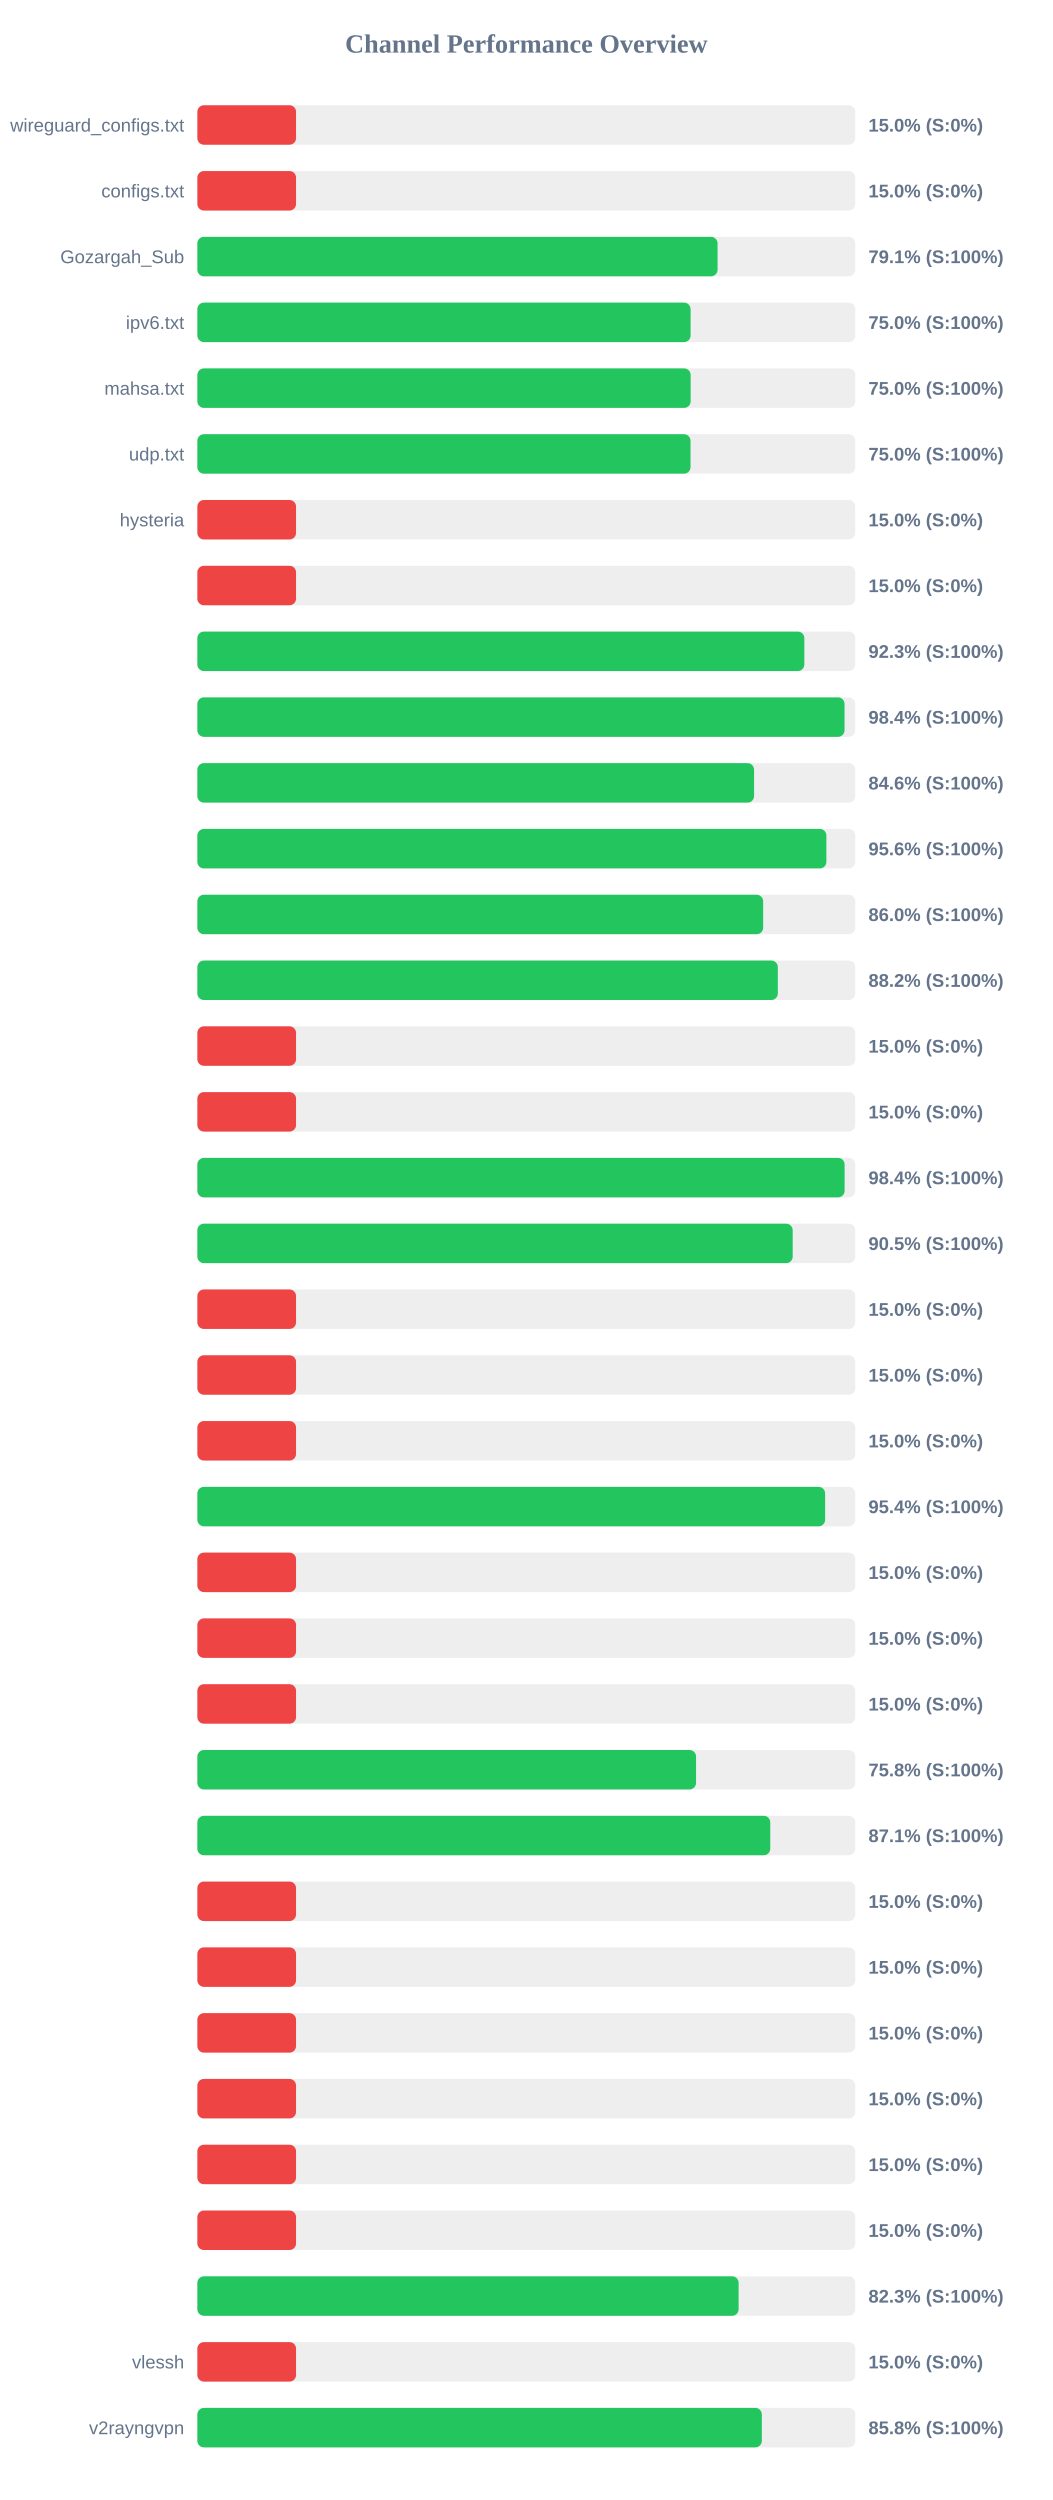
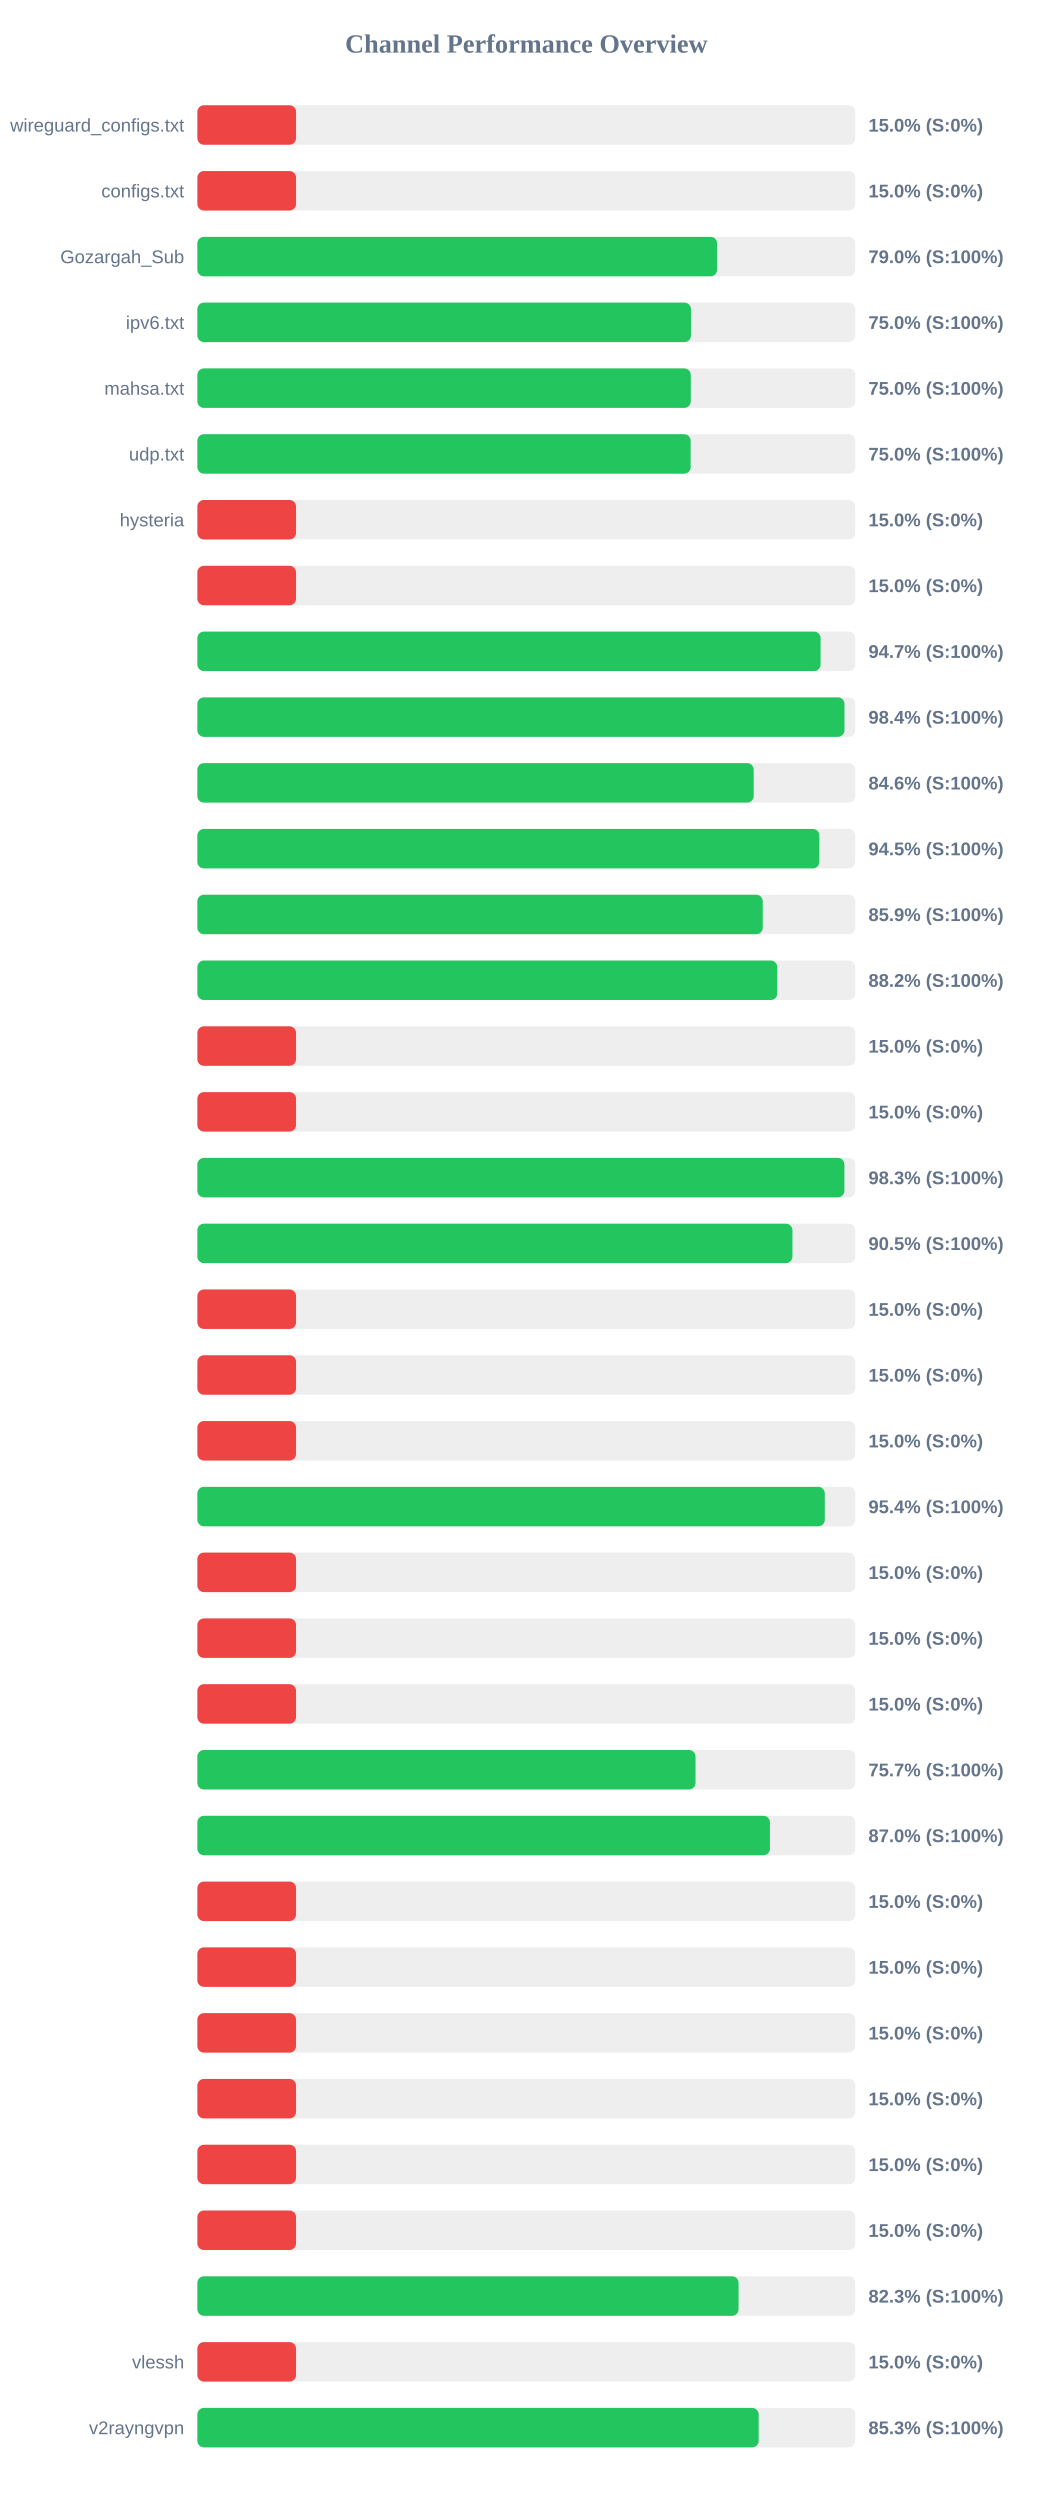
<svg xmlns="http://www.w3.org/2000/svg" width="800" height="1900" version="1.1">
  <style>
        .row { font: 14px Arial; fill: #64748b; }
        .score { font: bold 14px Arial; fill: #64748b; }
    </style>
  <text x="400" y="40" text-anchor="middle" font-size="20px" font-weight="bold" fill="#64748b">Channel Performance Overview</text>
  <rect x="150" y="80" width="500" height="30" fill="#eee" rx="5" />
  <rect x="150" y="80" width="75.0" height="30" fill="#ef4444" rx="5" />
  <text x="140" y="100" text-anchor="end" class="row">wireguard_configs.txt</text>
  <text x="660" y="100" text-anchor="start" class="score">15.0% (S:0%)</text>
  <rect x="150" y="130" width="500" height="30" fill="#eee" rx="5" />
  <rect x="150" y="130" width="75.0" height="30" fill="#ef4444" rx="5" />
  <text x="140" y="150" text-anchor="end" class="row">configs.txt</text>
  <text x="660" y="150" text-anchor="start" class="score">15.0% (S:0%)</text>
  <rect x="150" y="180" width="500" height="30" fill="#eee" rx="5" />
-   <rect x="150" y="180" width="395.35" height="30" fill="#22c55e" rx="5" />
+   <rect x="150" y="180" width="395.0" height="30" fill="#22c55e" rx="5" />
  <text x="140" y="200" text-anchor="end" class="row">Gozargah_Sub</text>
-   <text x="660" y="200" text-anchor="start" class="score">79.1% (S:100%)</text>
+   <text x="660" y="200" text-anchor="start" class="score">79.0% (S:100%)</text>
  <rect x="150" y="230" width="500" height="30" fill="#eee" rx="5" />
-   <rect x="150" y="230" width="374.85" height="30" fill="#22c55e" rx="5" />
+   <rect x="150" y="230" width="375.15" height="30" fill="#22c55e" rx="5" />
  <text x="140" y="250" text-anchor="end" class="row">ipv6.txt</text>
  <text x="660" y="250" text-anchor="start" class="score">75.0% (S:100%)</text>
  <rect x="150" y="280" width="500" height="30" fill="#eee" rx="5" />
-   <rect x="150" y="280" width="374.9" height="30" fill="#22c55e" rx="5" />
+   <rect x="150" y="280" width="375.0" height="30" fill="#22c55e" rx="5" />
  <text x="140" y="300" text-anchor="end" class="row">mahsa.txt</text>
  <text x="660" y="300" text-anchor="start" class="score">75.0% (S:100%)</text>
  <rect x="150" y="330" width="500" height="30" fill="#eee" rx="5" />
-   <rect x="150" y="330" width="374.8" height="30" fill="#22c55e" rx="5" />
+   <rect x="150" y="330" width="374.9" height="30" fill="#22c55e" rx="5" />
  <text x="140" y="350" text-anchor="end" class="row">udp.txt</text>
  <text x="660" y="350" text-anchor="start" class="score">75.0% (S:100%)</text>
  <rect x="150" y="380" width="500" height="30" fill="#eee" rx="5" />
  <rect x="150" y="380" width="75.0" height="30" fill="#ef4444" rx="5" />
  <text x="140" y="400" text-anchor="end" class="row">hysteria</text>
  <text x="660" y="400" text-anchor="start" class="score">15.0% (S:0%)</text>
  <rect x="150" y="430" width="500" height="30" fill="#eee" rx="5" />
  <rect x="150" y="430" width="75.0" height="30" fill="#ef4444" rx="5" />
  <text x="140" y="450" text-anchor="end" class="row" />
  <text x="660" y="450" text-anchor="start" class="score">15.0% (S:0%)</text>
  <rect x="150" y="480" width="500" height="30" fill="#eee" rx="5" />
-   <rect x="150" y="480" width="461.3" height="30" fill="#22c55e" rx="5" />
+   <rect x="150" y="480" width="473.65" height="30" fill="#22c55e" rx="5" />
  <text x="140" y="500" text-anchor="end" class="row" />
-   <text x="660" y="500" text-anchor="start" class="score">92.3% (S:100%)</text>
+   <text x="660" y="500" text-anchor="start" class="score">94.7% (S:100%)</text>
  <rect x="150" y="530" width="500" height="30" fill="#eee" rx="5" />
-   <rect x="150" y="530" width="491.85" height="30" fill="#22c55e" rx="5" />
+   <rect x="150" y="530" width="491.8" height="30" fill="#22c55e" rx="5" />
  <text x="140" y="550" text-anchor="end" class="row" />
  <text x="660" y="550" text-anchor="start" class="score">98.4% (S:100%)</text>
  <rect x="150" y="580" width="500" height="30" fill="#eee" rx="5" />
-   <rect x="150" y="580" width="423.1" height="30" fill="#22c55e" rx="5" />
+   <rect x="150" y="580" width="422.8" height="30" fill="#22c55e" rx="5" />
  <text x="140" y="600" text-anchor="end" class="row" />
  <text x="660" y="600" text-anchor="start" class="score">84.6% (S:100%)</text>
  <rect x="150" y="630" width="500" height="30" fill="#eee" rx="5" />
-   <rect x="150" y="630" width="478.05" height="30" fill="#22c55e" rx="5" />
+   <rect x="150" y="630" width="472.7" height="30" fill="#22c55e" rx="5" />
  <text x="140" y="650" text-anchor="end" class="row" />
-   <text x="660" y="650" text-anchor="start" class="score">95.6% (S:100%)</text>
+   <text x="660" y="650" text-anchor="start" class="score">94.5% (S:100%)</text>
  <rect x="150" y="680" width="500" height="30" fill="#eee" rx="5" />
-   <rect x="150" y="680" width="430.0" height="30" fill="#22c55e" rx="5" />
+   <rect x="150" y="680" width="429.7" height="30" fill="#22c55e" rx="5" />
  <text x="140" y="700" text-anchor="end" class="row" />
-   <text x="660" y="700" text-anchor="start" class="score">86.0% (S:100%)</text>
+   <text x="660" y="700" text-anchor="start" class="score">85.9% (S:100%)</text>
  <rect x="150" y="730" width="500" height="30" fill="#eee" rx="5" />
-   <rect x="150" y="730" width="441.15" height="30" fill="#22c55e" rx="5" />
+   <rect x="150" y="730" width="440.75" height="30" fill="#22c55e" rx="5" />
  <text x="140" y="750" text-anchor="end" class="row" />
  <text x="660" y="750" text-anchor="start" class="score">88.2% (S:100%)</text>
  <rect x="150" y="780" width="500" height="30" fill="#eee" rx="5" />
  <rect x="150" y="780" width="75.0" height="30" fill="#ef4444" rx="5" />
  <text x="140" y="800" text-anchor="end" class="row" />
  <text x="660" y="800" text-anchor="start" class="score">15.0% (S:0%)</text>
  <rect x="150" y="830" width="500" height="30" fill="#eee" rx="5" />
  <rect x="150" y="830" width="75.0" height="30" fill="#ef4444" rx="5" />
  <text x="140" y="850" text-anchor="end" class="row" />
  <text x="660" y="850" text-anchor="start" class="score">15.0% (S:0%)</text>
  <rect x="150" y="880" width="500" height="30" fill="#eee" rx="5" />
-   <rect x="150" y="880" width="491.9" height="30" fill="#22c55e" rx="5" />
+   <rect x="150" y="880" width="491.75" height="30" fill="#22c55e" rx="5" />
  <text x="140" y="900" text-anchor="end" class="row" />
-   <text x="660" y="900" text-anchor="start" class="score">98.4% (S:100%)</text>
+   <text x="660" y="900" text-anchor="start" class="score">98.3% (S:100%)</text>
  <rect x="150" y="930" width="500" height="30" fill="#eee" rx="5" />
-   <rect x="150" y="930" width="452.45" height="30" fill="#22c55e" rx="5" />
+   <rect x="150" y="930" width="452.25" height="30" fill="#22c55e" rx="5" />
  <text x="140" y="950" text-anchor="end" class="row" />
  <text x="660" y="950" text-anchor="start" class="score">90.5% (S:100%)</text>
  <rect x="150" y="980" width="500" height="30" fill="#eee" rx="5" />
  <rect x="150" y="980" width="75.0" height="30" fill="#ef4444" rx="5" />
  <text x="140" y="1000" text-anchor="end" class="row" />
  <text x="660" y="1000" text-anchor="start" class="score">15.0% (S:0%)</text>
  <rect x="150" y="1030" width="500" height="30" fill="#eee" rx="5" />
  <rect x="150" y="1030" width="75.0" height="30" fill="#ef4444" rx="5" />
  <text x="140" y="1050" text-anchor="end" class="row" />
  <text x="660" y="1050" text-anchor="start" class="score">15.0% (S:0%)</text>
  <rect x="150" y="1080" width="500" height="30" fill="#eee" rx="5" />
  <rect x="150" y="1080" width="75.0" height="30" fill="#ef4444" rx="5" />
  <text x="140" y="1100" text-anchor="end" class="row" />
  <text x="660" y="1100" text-anchor="start" class="score">15.0% (S:0%)</text>
  <rect x="150" y="1130" width="500" height="30" fill="#eee" rx="5" />
-   <rect x="150" y="1130" width="477.1" height="30" fill="#22c55e" rx="5" />
+   <rect x="150" y="1130" width="476.85" height="30" fill="#22c55e" rx="5" />
  <text x="140" y="1150" text-anchor="end" class="row" />
  <text x="660" y="1150" text-anchor="start" class="score">95.4% (S:100%)</text>
  <rect x="150" y="1180" width="500" height="30" fill="#eee" rx="5" />
  <rect x="150" y="1180" width="75.0" height="30" fill="#ef4444" rx="5" />
  <text x="140" y="1200" text-anchor="end" class="row" />
  <text x="660" y="1200" text-anchor="start" class="score">15.0% (S:0%)</text>
  <rect x="150" y="1230" width="500" height="30" fill="#eee" rx="5" />
  <rect x="150" y="1230" width="75.0" height="30" fill="#ef4444" rx="5" />
  <text x="140" y="1250" text-anchor="end" class="row" />
  <text x="660" y="1250" text-anchor="start" class="score">15.0% (S:0%)</text>
  <rect x="150" y="1280" width="500" height="30" fill="#eee" rx="5" />
  <rect x="150" y="1280" width="75.0" height="30" fill="#ef4444" rx="5" />
  <text x="140" y="1300" text-anchor="end" class="row" />
  <text x="660" y="1300" text-anchor="start" class="score">15.0% (S:0%)</text>
  <rect x="150" y="1330" width="500" height="30" fill="#eee" rx="5" />
-   <rect x="150" y="1330" width="379.0" height="30" fill="#22c55e" rx="5" />
+   <rect x="150" y="1330" width="378.6" height="30" fill="#22c55e" rx="5" />
  <text x="140" y="1350" text-anchor="end" class="row" />
-   <text x="660" y="1350" text-anchor="start" class="score">75.8% (S:100%)</text>
+   <text x="660" y="1350" text-anchor="start" class="score">75.7% (S:100%)</text>
  <rect x="150" y="1380" width="500" height="30" fill="#eee" rx="5" />
-   <rect x="150" y="1380" width="435.4" height="30" fill="#22c55e" rx="5" />
+   <rect x="150" y="1380" width="435.15" height="30" fill="#22c55e" rx="5" />
  <text x="140" y="1400" text-anchor="end" class="row" />
-   <text x="660" y="1400" text-anchor="start" class="score">87.1% (S:100%)</text>
+   <text x="660" y="1400" text-anchor="start" class="score">87.0% (S:100%)</text>
  <rect x="150" y="1430" width="500" height="30" fill="#eee" rx="5" />
  <rect x="150" y="1430" width="75.0" height="30" fill="#ef4444" rx="5" />
  <text x="140" y="1450" text-anchor="end" class="row" />
  <text x="660" y="1450" text-anchor="start" class="score">15.0% (S:0%)</text>
  <rect x="150" y="1480" width="500" height="30" fill="#eee" rx="5" />
  <rect x="150" y="1480" width="75.0" height="30" fill="#ef4444" rx="5" />
  <text x="140" y="1500" text-anchor="end" class="row" />
  <text x="660" y="1500" text-anchor="start" class="score">15.0% (S:0%)</text>
  <rect x="150" y="1530" width="500" height="30" fill="#eee" rx="5" />
  <rect x="150" y="1530" width="75.0" height="30" fill="#ef4444" rx="5" />
  <text x="140" y="1550" text-anchor="end" class="row" />
  <text x="660" y="1550" text-anchor="start" class="score">15.0% (S:0%)</text>
  <rect x="150" y="1580" width="500" height="30" fill="#eee" rx="5" />
  <rect x="150" y="1580" width="75.0" height="30" fill="#ef4444" rx="5" />
  <text x="140" y="1600" text-anchor="end" class="row" />
  <text x="660" y="1600" text-anchor="start" class="score">15.0% (S:0%)</text>
  <rect x="150" y="1630" width="500" height="30" fill="#eee" rx="5" />
  <rect x="150" y="1630" width="75.0" height="30" fill="#ef4444" rx="5" />
  <text x="140" y="1650" text-anchor="end" class="row" />
  <text x="660" y="1650" text-anchor="start" class="score">15.0% (S:0%)</text>
  <rect x="150" y="1680" width="500" height="30" fill="#eee" rx="5" />
  <rect x="150" y="1680" width="75.0" height="30" fill="#ef4444" rx="5" />
  <text x="140" y="1700" text-anchor="end" class="row" />
  <text x="660" y="1700" text-anchor="start" class="score">15.0% (S:0%)</text>
  <rect x="150" y="1730" width="500" height="30" fill="#eee" rx="5" />
-   <rect x="150" y="1730" width="411.35" height="30" fill="#22c55e" rx="5" />
+   <rect x="150" y="1730" width="411.3" height="30" fill="#22c55e" rx="5" />
  <text x="140" y="1750" text-anchor="end" class="row" />
  <text x="660" y="1750" text-anchor="start" class="score">82.3% (S:100%)</text>
  <rect x="150" y="1780" width="500" height="30" fill="#eee" rx="5" />
  <rect x="150" y="1780" width="75.0" height="30" fill="#ef4444" rx="5" />
  <text x="140" y="1800" text-anchor="end" class="row">vlessh</text>
  <text x="660" y="1800" text-anchor="start" class="score">15.0% (S:0%)</text>
  <rect x="150" y="1830" width="500" height="30" fill="#eee" rx="5" />
-   <rect x="150" y="1830" width="429.0" height="30" fill="#22c55e" rx="5" />
+   <rect x="150" y="1830" width="426.6" height="30" fill="#22c55e" rx="5" />
  <text x="140" y="1850" text-anchor="end" class="row">v2rayngvpn</text>
-   <text x="660" y="1850" text-anchor="start" class="score">85.8% (S:100%)</text>
+   <text x="660" y="1850" text-anchor="start" class="score">85.3% (S:100%)</text>
</svg>
